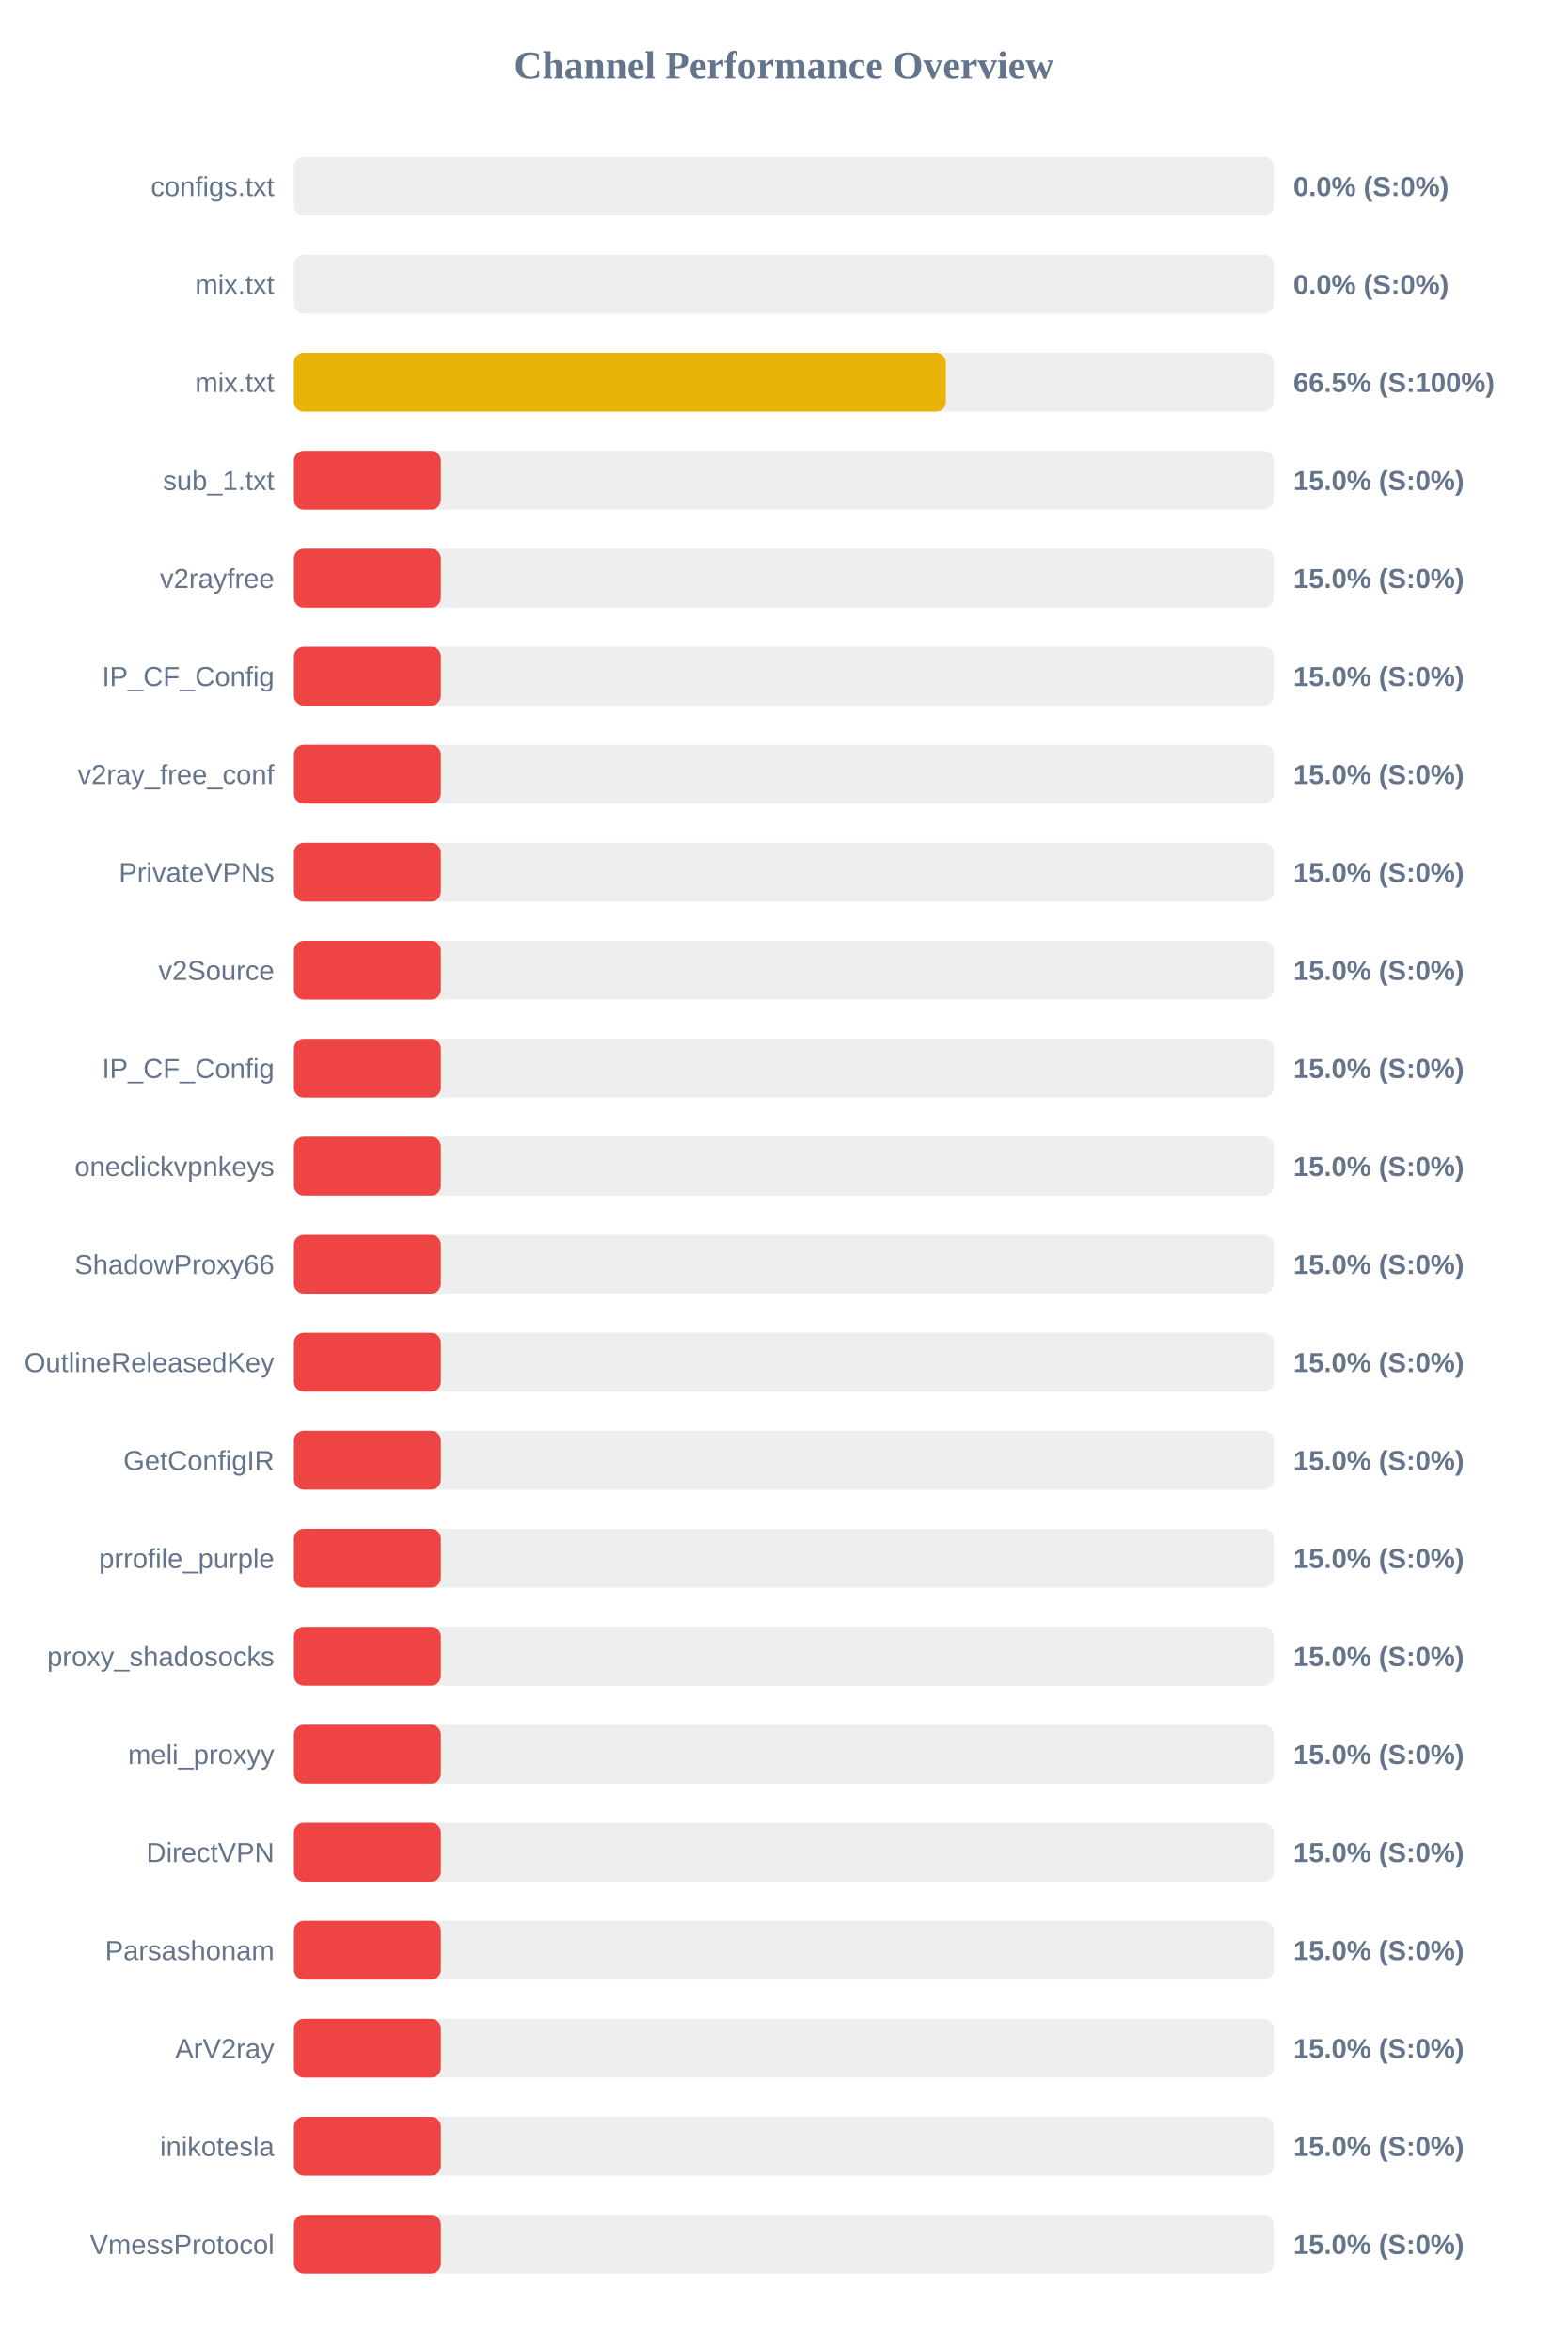
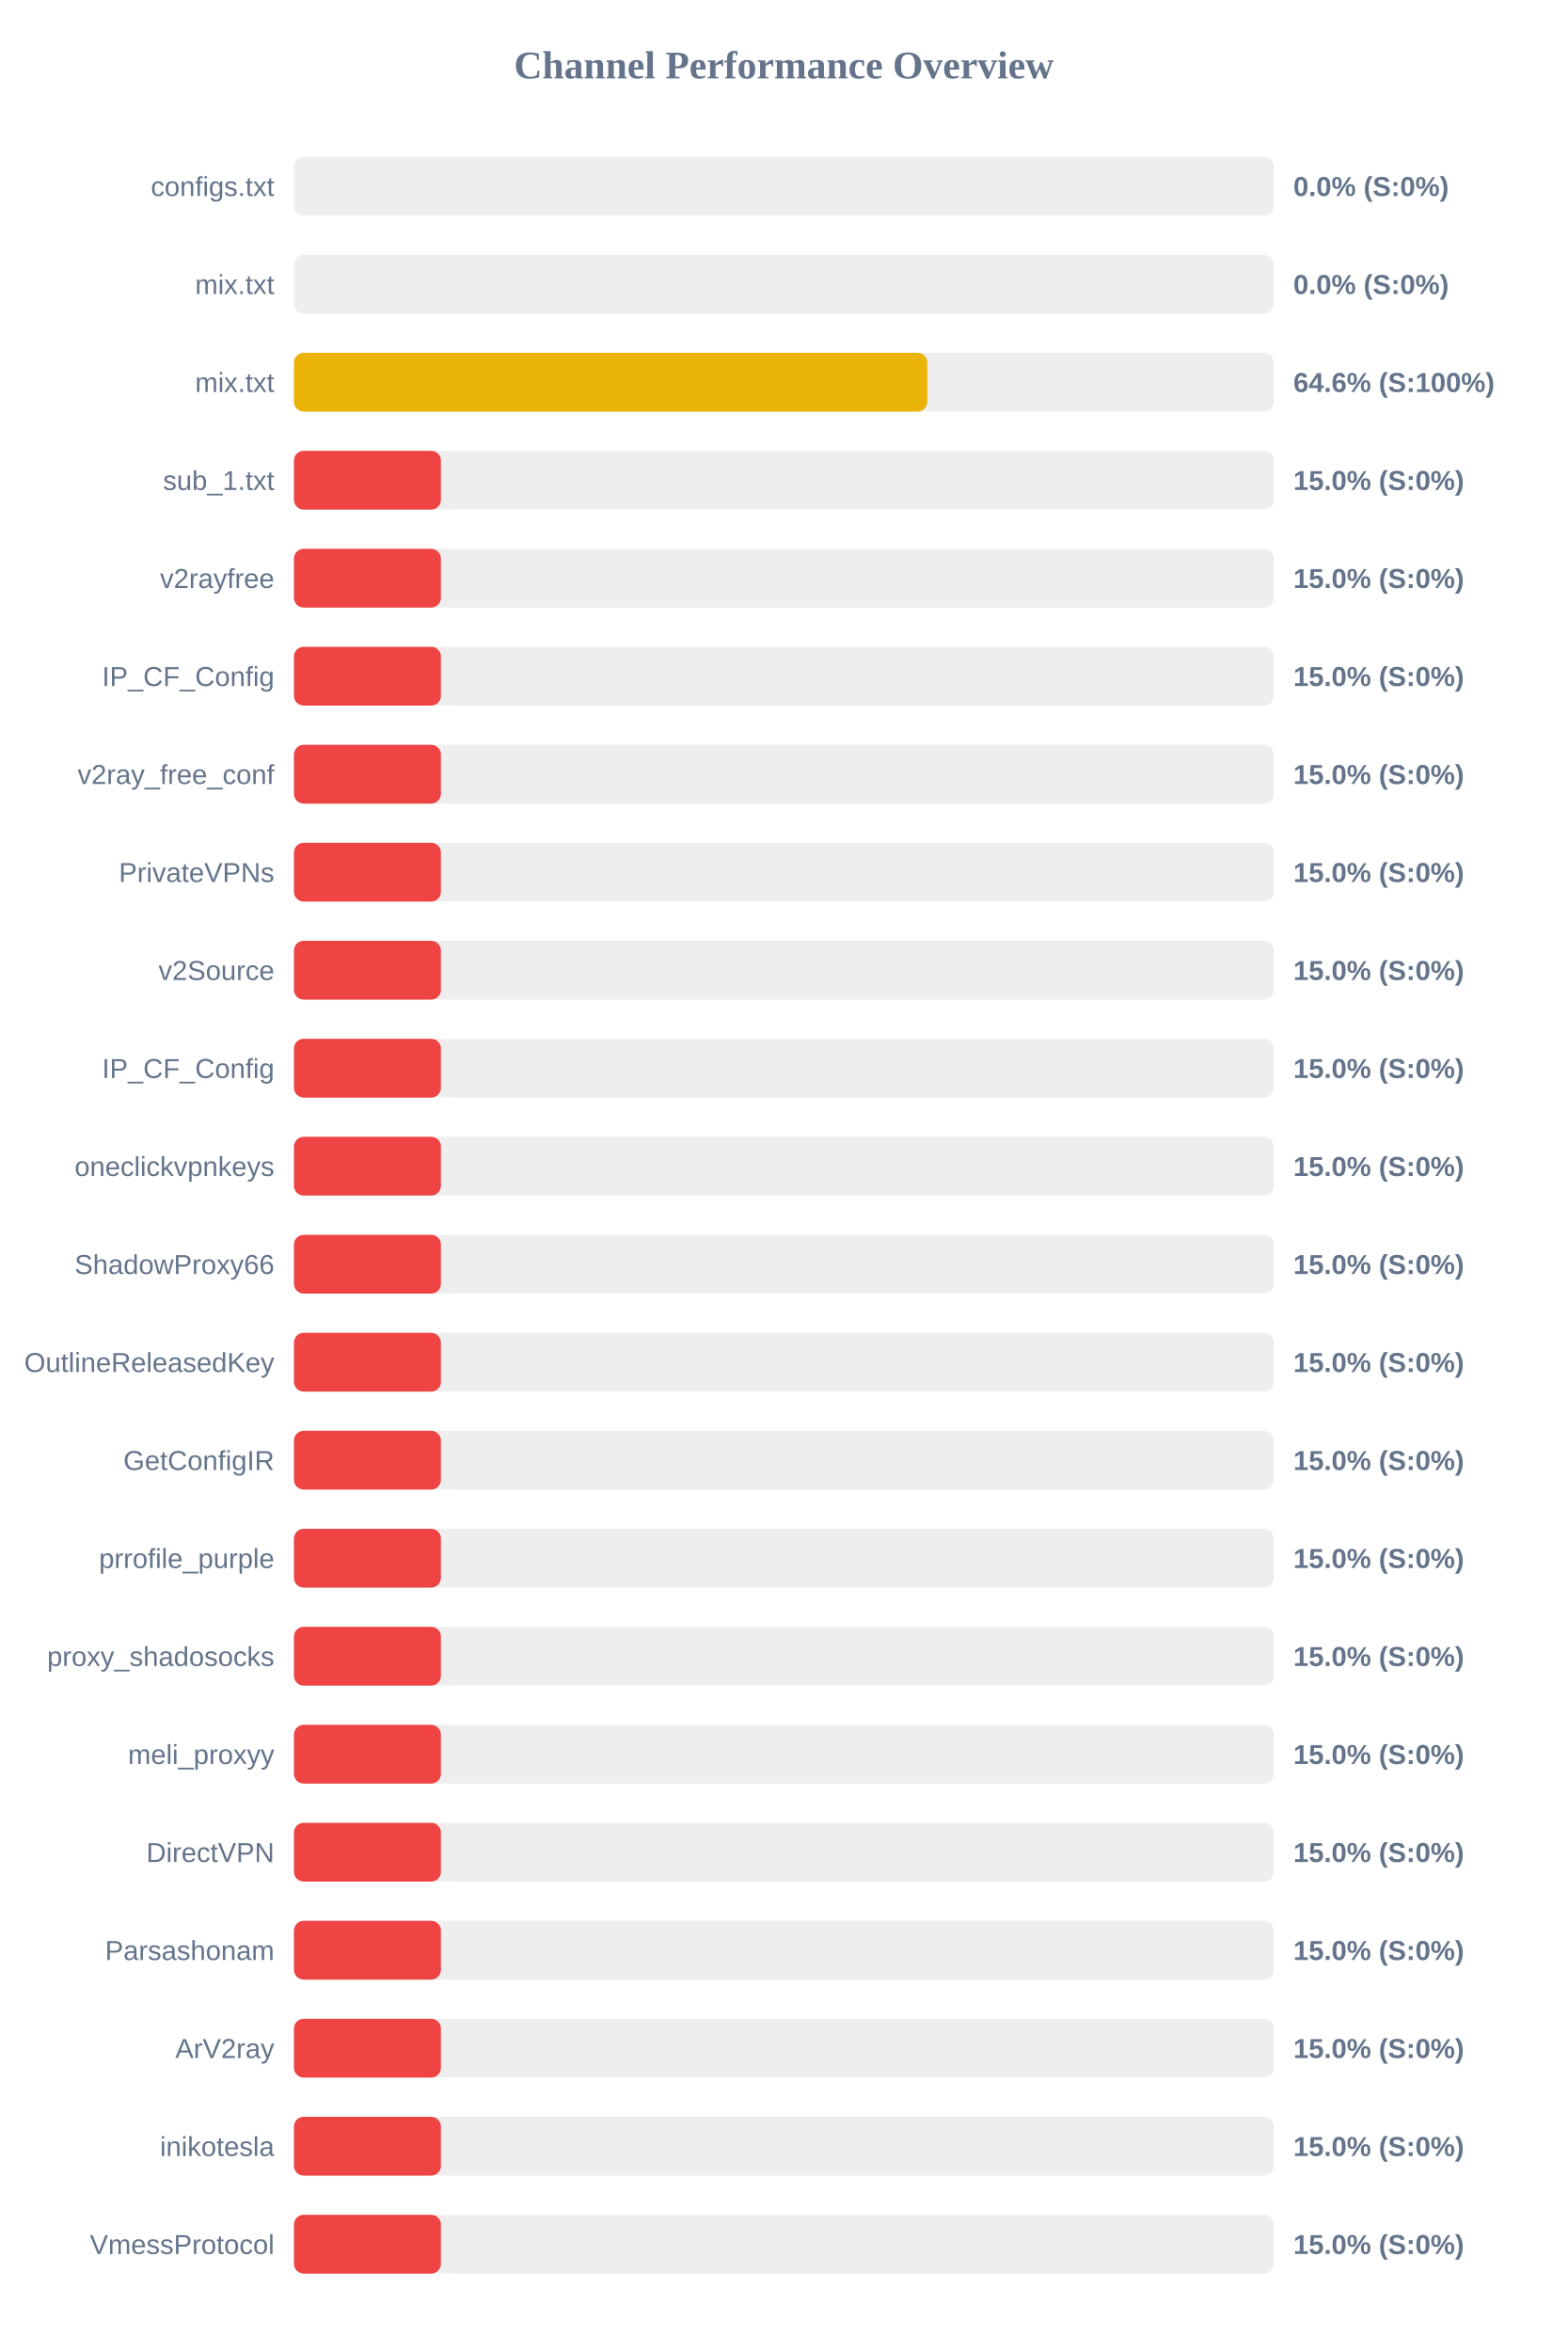
<svg xmlns="http://www.w3.org/2000/svg" width="800" height="1200" version="1.1">
  <style>
        .row { font: 14px Arial; fill: #64748b; }
        .score { font: bold 14px Arial; fill: #64748b; }
    </style>
  <text x="400" y="40" text-anchor="middle" font-size="20px" font-weight="bold" fill="#64748b">Channel Performance Overview</text>
  <rect x="150" y="80" width="500" height="30" fill="#eee" rx="5" />
  <rect x="150" y="80" width="0.0" height="30" fill="#ef4444" rx="5" />
  <text x="140" y="100" text-anchor="end" class="row">configs.txt</text>
  <text x="660" y="100" text-anchor="start" class="score">0.0% (S:0%)</text>
  <rect x="150" y="130" width="500" height="30" fill="#eee" rx="5" />
  <rect x="150" y="130" width="0.0" height="30" fill="#ef4444" rx="5" />
  <text x="140" y="150" text-anchor="end" class="row">mix.txt</text>
  <text x="660" y="150" text-anchor="start" class="score">0.0% (S:0%)</text>
  <rect x="150" y="180" width="500" height="30" fill="#eee" rx="5" />
-   <rect x="150" y="180" width="332.7" height="30" fill="#eab308" rx="5" />
+   <rect x="150" y="180" width="323.2" height="30" fill="#eab308" rx="5" />
  <text x="140" y="200" text-anchor="end" class="row">mix.txt</text>
-   <text x="660" y="200" text-anchor="start" class="score">66.5% (S:100%)</text>
+   <text x="660" y="200" text-anchor="start" class="score">64.6% (S:100%)</text>
  <rect x="150" y="230" width="500" height="30" fill="#eee" rx="5" />
  <rect x="150" y="230" width="75.0" height="30" fill="#ef4444" rx="5" />
  <text x="140" y="250" text-anchor="end" class="row">sub_1.txt</text>
  <text x="660" y="250" text-anchor="start" class="score">15.0% (S:0%)</text>
  <rect x="150" y="280" width="500" height="30" fill="#eee" rx="5" />
  <rect x="150" y="280" width="75.0" height="30" fill="#ef4444" rx="5" />
  <text x="140" y="300" text-anchor="end" class="row">v2rayfree</text>
  <text x="660" y="300" text-anchor="start" class="score">15.0% (S:0%)</text>
  <rect x="150" y="330" width="500" height="30" fill="#eee" rx="5" />
  <rect x="150" y="330" width="75.0" height="30" fill="#ef4444" rx="5" />
  <text x="140" y="350" text-anchor="end" class="row">IP_CF_Config</text>
  <text x="660" y="350" text-anchor="start" class="score">15.0% (S:0%)</text>
  <rect x="150" y="380" width="500" height="30" fill="#eee" rx="5" />
  <rect x="150" y="380" width="75.0" height="30" fill="#ef4444" rx="5" />
  <text x="140" y="400" text-anchor="end" class="row">v2ray_free_conf</text>
  <text x="660" y="400" text-anchor="start" class="score">15.0% (S:0%)</text>
  <rect x="150" y="430" width="500" height="30" fill="#eee" rx="5" />
  <rect x="150" y="430" width="75.0" height="30" fill="#ef4444" rx="5" />
  <text x="140" y="450" text-anchor="end" class="row">PrivateVPNs</text>
  <text x="660" y="450" text-anchor="start" class="score">15.0% (S:0%)</text>
  <rect x="150" y="480" width="500" height="30" fill="#eee" rx="5" />
  <rect x="150" y="480" width="75.0" height="30" fill="#ef4444" rx="5" />
  <text x="140" y="500" text-anchor="end" class="row">v2Source</text>
  <text x="660" y="500" text-anchor="start" class="score">15.0% (S:0%)</text>
  <rect x="150" y="530" width="500" height="30" fill="#eee" rx="5" />
  <rect x="150" y="530" width="75.0" height="30" fill="#ef4444" rx="5" />
  <text x="140" y="550" text-anchor="end" class="row">IP_CF_Config</text>
  <text x="660" y="550" text-anchor="start" class="score">15.0% (S:0%)</text>
  <rect x="150" y="580" width="500" height="30" fill="#eee" rx="5" />
  <rect x="150" y="580" width="75.0" height="30" fill="#ef4444" rx="5" />
  <text x="140" y="600" text-anchor="end" class="row">oneclickvpnkeys</text>
  <text x="660" y="600" text-anchor="start" class="score">15.0% (S:0%)</text>
  <rect x="150" y="630" width="500" height="30" fill="#eee" rx="5" />
  <rect x="150" y="630" width="75.0" height="30" fill="#ef4444" rx="5" />
  <text x="140" y="650" text-anchor="end" class="row">ShadowProxy66</text>
  <text x="660" y="650" text-anchor="start" class="score">15.0% (S:0%)</text>
  <rect x="150" y="680" width="500" height="30" fill="#eee" rx="5" />
  <rect x="150" y="680" width="75.0" height="30" fill="#ef4444" rx="5" />
  <text x="140" y="700" text-anchor="end" class="row">OutlineReleasedKey</text>
  <text x="660" y="700" text-anchor="start" class="score">15.0% (S:0%)</text>
  <rect x="150" y="730" width="500" height="30" fill="#eee" rx="5" />
  <rect x="150" y="730" width="75.0" height="30" fill="#ef4444" rx="5" />
  <text x="140" y="750" text-anchor="end" class="row">GetConfigIR</text>
  <text x="660" y="750" text-anchor="start" class="score">15.0% (S:0%)</text>
  <rect x="150" y="780" width="500" height="30" fill="#eee" rx="5" />
  <rect x="150" y="780" width="75.0" height="30" fill="#ef4444" rx="5" />
  <text x="140" y="800" text-anchor="end" class="row">prrofile_purple</text>
  <text x="660" y="800" text-anchor="start" class="score">15.0% (S:0%)</text>
  <rect x="150" y="830" width="500" height="30" fill="#eee" rx="5" />
  <rect x="150" y="830" width="75.0" height="30" fill="#ef4444" rx="5" />
  <text x="140" y="850" text-anchor="end" class="row">proxy_shadosocks</text>
  <text x="660" y="850" text-anchor="start" class="score">15.0% (S:0%)</text>
  <rect x="150" y="880" width="500" height="30" fill="#eee" rx="5" />
  <rect x="150" y="880" width="75.0" height="30" fill="#ef4444" rx="5" />
  <text x="140" y="900" text-anchor="end" class="row">meli_proxyy</text>
  <text x="660" y="900" text-anchor="start" class="score">15.0% (S:0%)</text>
  <rect x="150" y="930" width="500" height="30" fill="#eee" rx="5" />
  <rect x="150" y="930" width="75.0" height="30" fill="#ef4444" rx="5" />
  <text x="140" y="950" text-anchor="end" class="row">DirectVPN</text>
  <text x="660" y="950" text-anchor="start" class="score">15.0% (S:0%)</text>
  <rect x="150" y="980" width="500" height="30" fill="#eee" rx="5" />
  <rect x="150" y="980" width="75.0" height="30" fill="#ef4444" rx="5" />
  <text x="140" y="1000" text-anchor="end" class="row">Parsashonam</text>
  <text x="660" y="1000" text-anchor="start" class="score">15.0% (S:0%)</text>
  <rect x="150" y="1030" width="500" height="30" fill="#eee" rx="5" />
  <rect x="150" y="1030" width="75.0" height="30" fill="#ef4444" rx="5" />
  <text x="140" y="1050" text-anchor="end" class="row">ArV2ray</text>
  <text x="660" y="1050" text-anchor="start" class="score">15.0% (S:0%)</text>
  <rect x="150" y="1080" width="500" height="30" fill="#eee" rx="5" />
  <rect x="150" y="1080" width="75.0" height="30" fill="#ef4444" rx="5" />
  <text x="140" y="1100" text-anchor="end" class="row">inikotesla</text>
  <text x="660" y="1100" text-anchor="start" class="score">15.0% (S:0%)</text>
  <rect x="150" y="1130" width="500" height="30" fill="#eee" rx="5" />
  <rect x="150" y="1130" width="75.0" height="30" fill="#ef4444" rx="5" />
  <text x="140" y="1150" text-anchor="end" class="row">VmessProtocol</text>
  <text x="660" y="1150" text-anchor="start" class="score">15.0% (S:0%)</text>
</svg>
